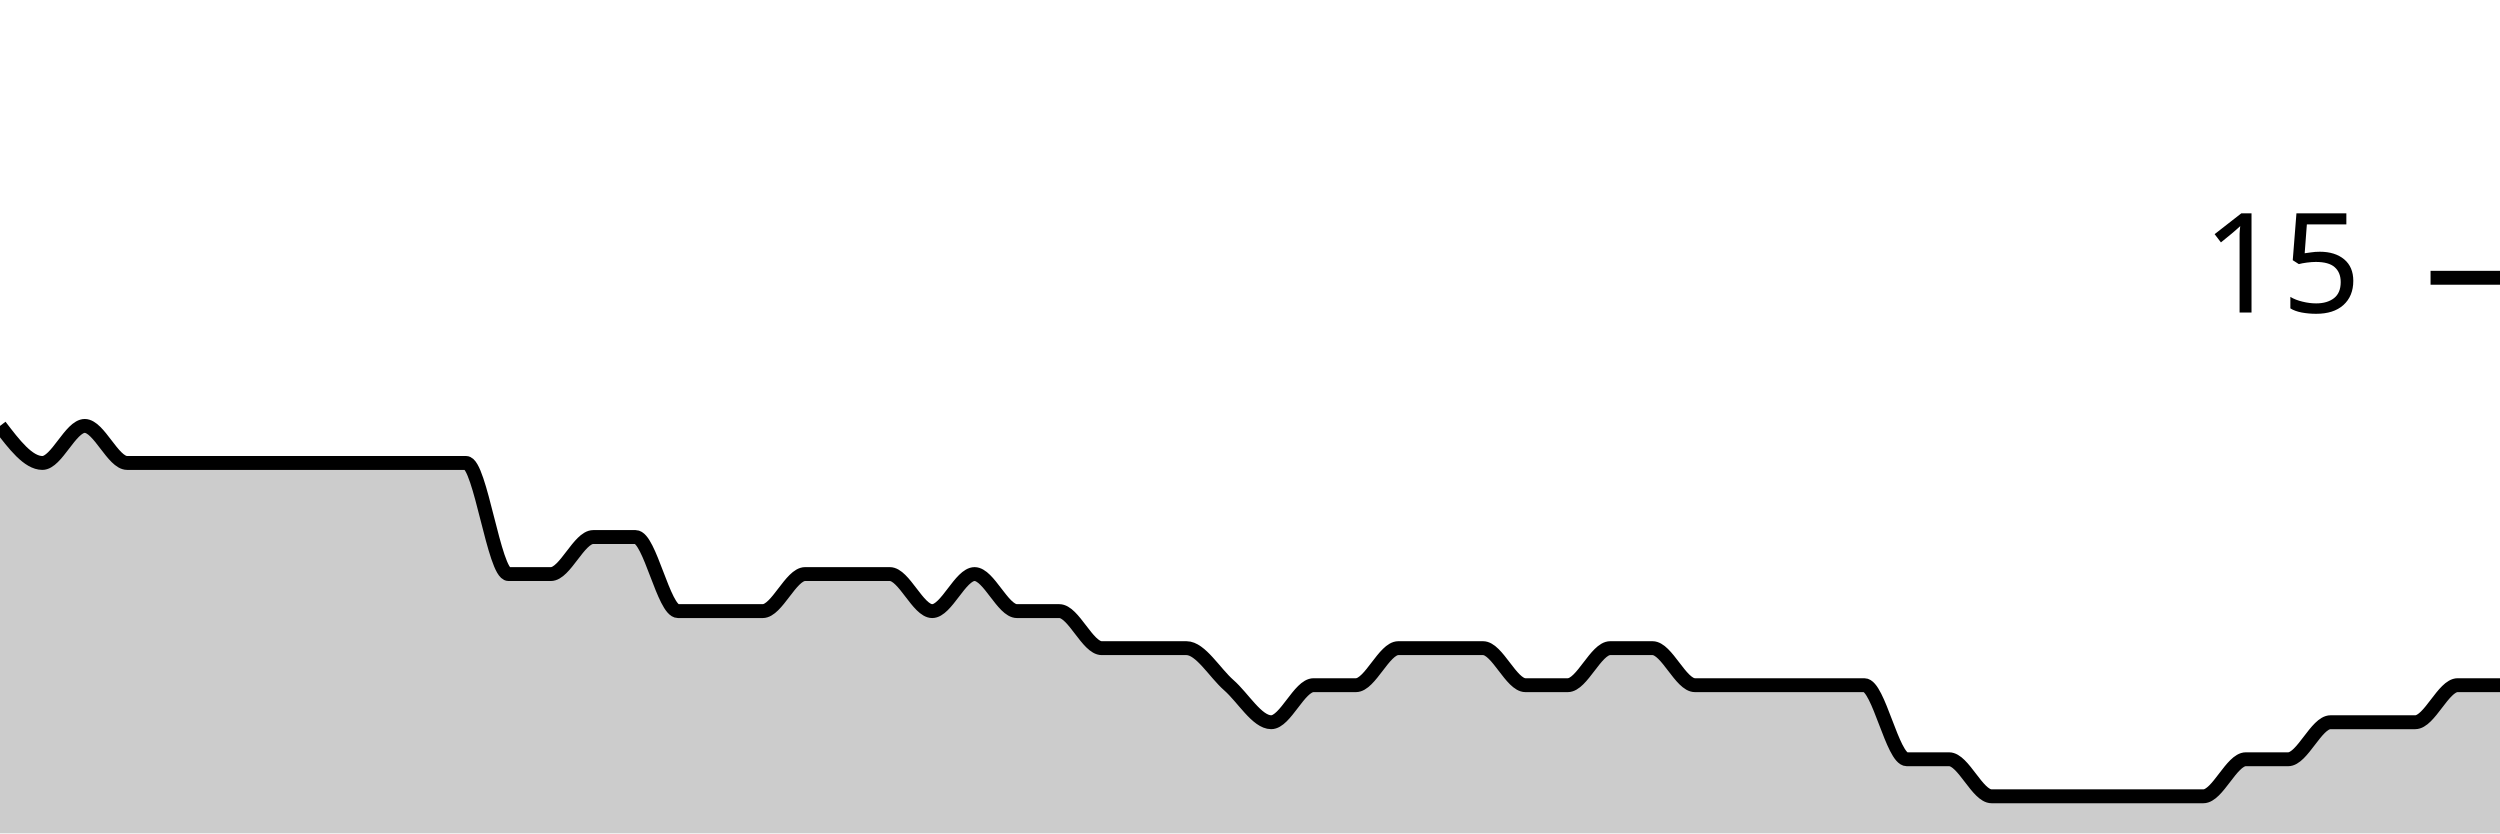
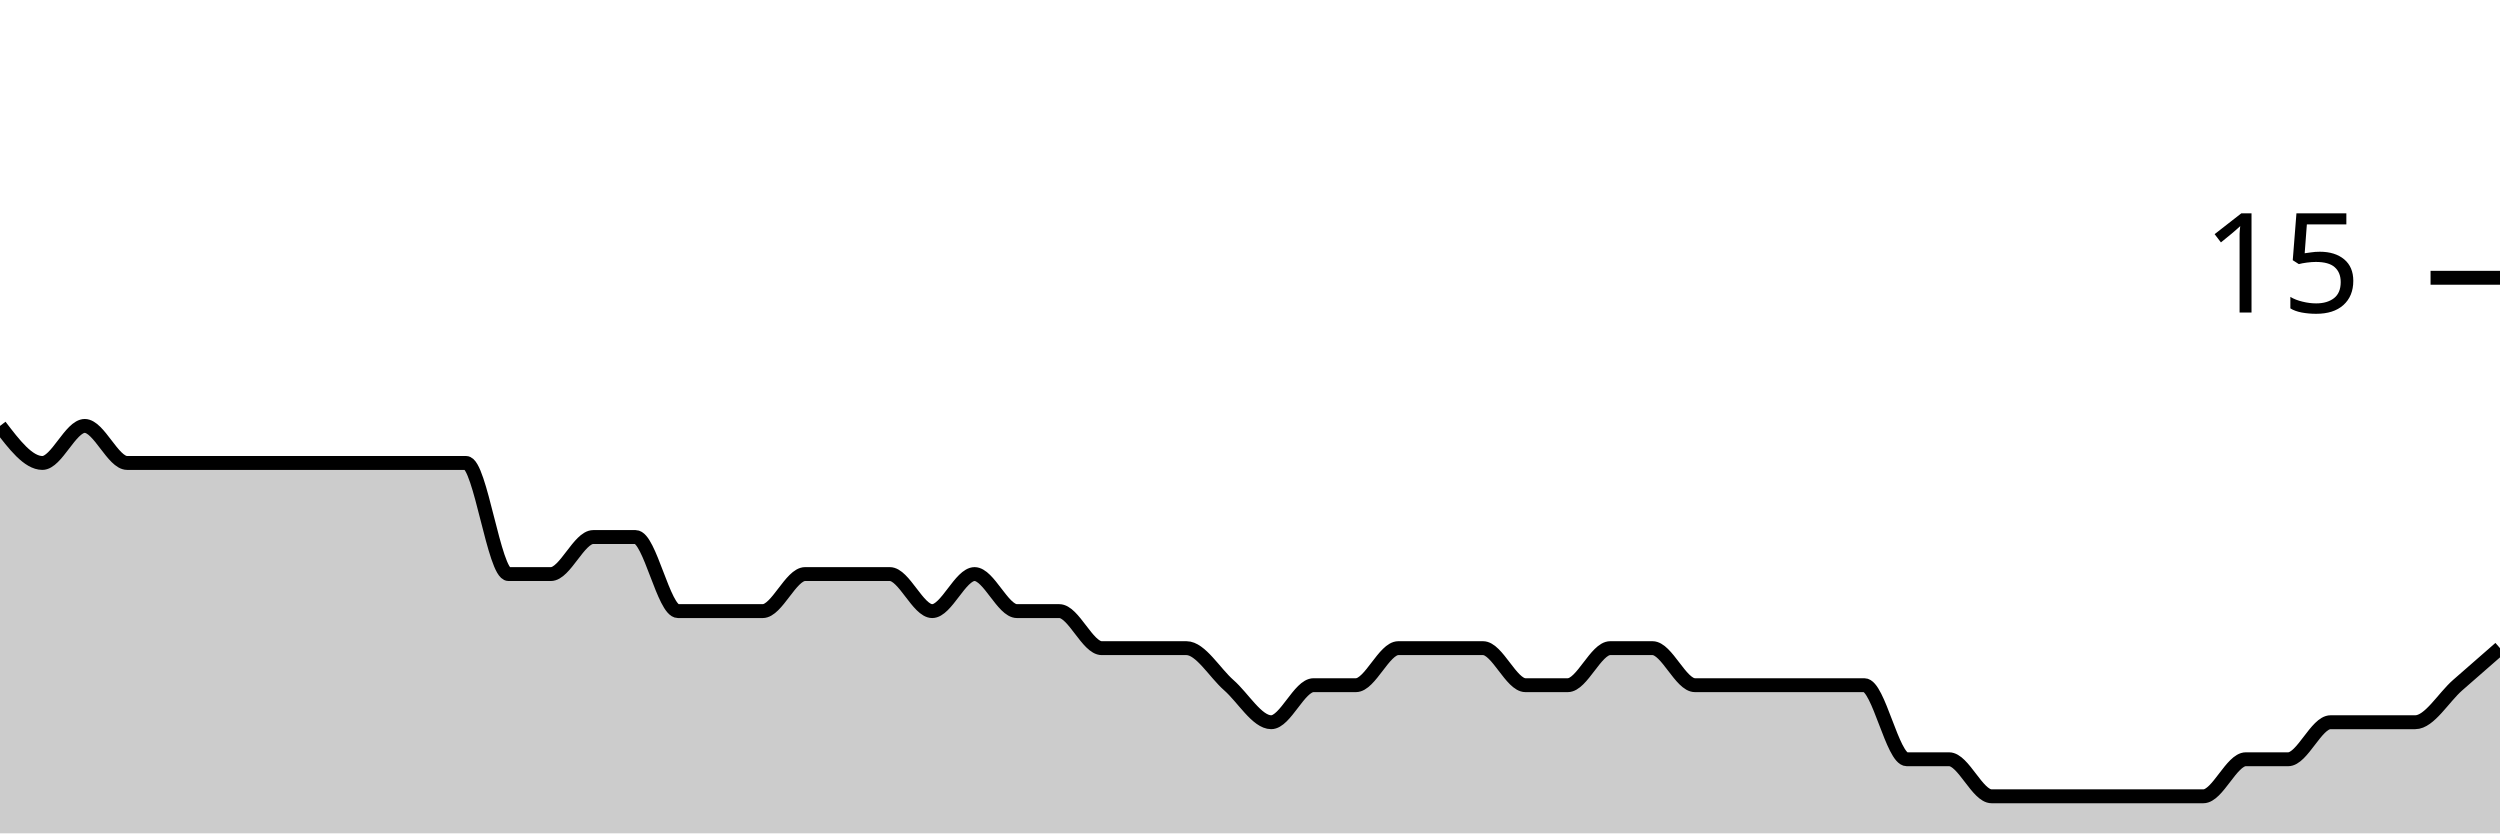
<svg xmlns="http://www.w3.org/2000/svg" viewBox="0 0 180 60">
  <g transform="translate(0,20)">
-     <path class="area" fill="rgba(0, 0, 0, 0.2)" d="M0,10.667C1.017,12,2.034,13.333,3.051,13.333C4.068,13.333,5.085,10.667,6.102,10.667C7.119,10.667,8.136,13.333,9.153,13.333C10.169,13.333,11.186,13.333,12.203,13.333C13.22,13.333,14.237,13.333,15.254,13.333C16.271,13.333,17.288,13.333,18.305,13.333C19.322,13.333,20.339,13.333,21.356,13.333C22.373,13.333,23.39,13.333,24.407,13.333C25.424,13.333,26.441,13.333,27.458,13.333C28.475,13.333,29.492,13.333,30.508,13.333C31.525,13.333,32.542,13.333,33.559,13.333C34.576,13.333,35.593,21.333,36.61,21.333C37.627,21.333,38.644,21.333,39.661,21.333C40.678,21.333,41.695,18.667,42.712,18.667C43.729,18.667,44.746,18.667,45.763,18.667C46.78,18.667,47.797,24,48.814,24C49.831,24,50.847,24,51.864,24C52.881,24,53.898,24,54.915,24C55.932,24,56.949,21.333,57.966,21.333C58.983,21.333,60,21.333,61.017,21.333C62.034,21.333,63.051,21.333,64.068,21.333C65.085,21.333,66.102,24,67.119,24C68.136,24,69.153,21.333,70.169,21.333C71.186,21.333,72.203,24,73.22,24C74.237,24,75.254,24,76.271,24C77.288,24,78.305,26.667,79.322,26.667C80.339,26.667,81.356,26.667,82.373,26.667C83.39,26.667,84.407,26.667,85.424,26.667C86.441,26.667,87.458,28.444,88.475,29.333C89.492,30.222,90.508,32,91.525,32C92.542,32,93.559,29.333,94.576,29.333C95.593,29.333,96.61,29.333,97.627,29.333C98.644,29.333,99.661,26.667,100.678,26.667C101.695,26.667,102.712,26.667,103.729,26.667C104.746,26.667,105.763,26.667,106.78,26.667C107.797,26.667,108.814,29.333,109.831,29.333C110.847,29.333,111.864,29.333,112.881,29.333C113.898,29.333,114.915,26.667,115.932,26.667C116.949,26.667,117.966,26.667,118.983,26.667C120,26.667,121.017,29.333,122.034,29.333C123.051,29.333,124.068,29.333,125.085,29.333C126.102,29.333,127.119,29.333,128.136,29.333C129.153,29.333,130.169,29.333,131.186,29.333C132.203,29.333,133.22,29.333,134.237,29.333C135.254,29.333,136.271,34.667,137.288,34.667C138.305,34.667,139.322,34.667,140.339,34.667C141.356,34.667,142.373,37.333,143.39,37.333C144.407,37.333,145.424,37.333,146.441,37.333C147.458,37.333,148.475,37.333,149.492,37.333C150.508,37.333,151.525,37.333,152.542,37.333C153.559,37.333,154.576,37.333,155.593,37.333C156.61,37.333,157.627,37.333,158.644,37.333C159.661,37.333,160.678,34.667,161.695,34.667C162.712,34.667,163.729,34.667,164.746,34.667C165.763,34.667,166.78,32,167.797,32C168.814,32,169.831,32,170.847,32C171.864,32,172.881,32,173.898,32C174.915,32,175.932,29.333,176.949,29.333C177.966,29.333,178.983,29.333,180,29.333L180,40C178.983,40,177.966,40,176.949,40C175.932,40,174.915,40,173.898,40C172.881,40,171.864,40,170.847,40C169.831,40,168.814,40,167.797,40C166.78,40,165.763,40,164.746,40C163.729,40,162.712,40,161.695,40C160.678,40,159.661,40,158.644,40C157.627,40,156.61,40,155.593,40C154.576,40,153.559,40,152.542,40C151.525,40,150.508,40,149.492,40C148.475,40,147.458,40,146.441,40C145.424,40,144.407,40,143.39,40C142.373,40,141.356,40,140.339,40C139.322,40,138.305,40,137.288,40C136.271,40,135.254,40,134.237,40C133.22,40,132.203,40,131.186,40C130.169,40,129.153,40,128.136,40C127.119,40,126.102,40,125.085,40C124.068,40,123.051,40,122.034,40C121.017,40,120,40,118.983,40C117.966,40,116.949,40,115.932,40C114.915,40,113.898,40,112.881,40C111.864,40,110.847,40,109.831,40C108.814,40,107.797,40,106.78,40C105.763,40,104.746,40,103.729,40C102.712,40,101.695,40,100.678,40C99.661,40,98.644,40,97.627,40C96.61,40,95.593,40,94.576,40C93.559,40,92.542,40,91.525,40C90.508,40,89.492,40,88.475,40C87.458,40,86.441,40,85.424,40C84.407,40,83.39,40,82.373,40C81.356,40,80.339,40,79.322,40C78.305,40,77.288,40,76.271,40C75.254,40,74.237,40,73.22,40C72.203,40,71.186,40,70.169,40C69.153,40,68.136,40,67.119,40C66.102,40,65.085,40,64.068,40C63.051,40,62.034,40,61.017,40C60,40,58.983,40,57.966,40C56.949,40,55.932,40,54.915,40C53.898,40,52.881,40,51.864,40C50.847,40,49.831,40,48.814,40C47.797,40,46.78,40,45.763,40C44.746,40,43.729,40,42.712,40C41.695,40,40.678,40,39.661,40C38.644,40,37.627,40,36.61,40C35.593,40,34.576,40,33.559,40C32.542,40,31.525,40,30.508,40C29.492,40,28.475,40,27.458,40C26.441,40,25.424,40,24.407,40C23.39,40,22.373,40,21.356,40C20.339,40,19.322,40,18.305,40C17.288,40,16.271,40,15.254,40C14.237,40,13.22,40,12.203,40C11.186,40,10.169,40,9.153,40C8.136,40,7.119,40,6.102,40C5.085,40,4.068,40,3.051,40C2.034,40,1.017,40,0,40Z" />
-     <path class="line" stroke="black" fill="none" d="M0,10.667C1.017,12,2.034,13.333,3.051,13.333C4.068,13.333,5.085,10.667,6.102,10.667C7.119,10.667,8.136,13.333,9.153,13.333C10.169,13.333,11.186,13.333,12.203,13.333C13.22,13.333,14.237,13.333,15.254,13.333C16.271,13.333,17.288,13.333,18.305,13.333C19.322,13.333,20.339,13.333,21.356,13.333C22.373,13.333,23.39,13.333,24.407,13.333C25.424,13.333,26.441,13.333,27.458,13.333C28.475,13.333,29.492,13.333,30.508,13.333C31.525,13.333,32.542,13.333,33.559,13.333C34.576,13.333,35.593,21.333,36.61,21.333C37.627,21.333,38.644,21.333,39.661,21.333C40.678,21.333,41.695,18.667,42.712,18.667C43.729,18.667,44.746,18.667,45.763,18.667C46.78,18.667,47.797,24,48.814,24C49.831,24,50.847,24,51.864,24C52.881,24,53.898,24,54.915,24C55.932,24,56.949,21.333,57.966,21.333C58.983,21.333,60,21.333,61.017,21.333C62.034,21.333,63.051,21.333,64.068,21.333C65.085,21.333,66.102,24,67.119,24C68.136,24,69.153,21.333,70.169,21.333C71.186,21.333,72.203,24,73.22,24C74.237,24,75.254,24,76.271,24C77.288,24,78.305,26.667,79.322,26.667C80.339,26.667,81.356,26.667,82.373,26.667C83.39,26.667,84.407,26.667,85.424,26.667C86.441,26.667,87.458,28.444,88.475,29.333C89.492,30.222,90.508,32,91.525,32C92.542,32,93.559,29.333,94.576,29.333C95.593,29.333,96.61,29.333,97.627,29.333C98.644,29.333,99.661,26.667,100.678,26.667C101.695,26.667,102.712,26.667,103.729,26.667C104.746,26.667,105.763,26.667,106.78,26.667C107.797,26.667,108.814,29.333,109.831,29.333C110.847,29.333,111.864,29.333,112.881,29.333C113.898,29.333,114.915,26.667,115.932,26.667C116.949,26.667,117.966,26.667,118.983,26.667C120,26.667,121.017,29.333,122.034,29.333C123.051,29.333,124.068,29.333,125.085,29.333C126.102,29.333,127.119,29.333,128.136,29.333C129.153,29.333,130.169,29.333,131.186,29.333C132.203,29.333,133.22,29.333,134.237,29.333C135.254,29.333,136.271,34.667,137.288,34.667C138.305,34.667,139.322,34.667,140.339,34.667C141.356,34.667,142.373,37.333,143.39,37.333C144.407,37.333,145.424,37.333,146.441,37.333C147.458,37.333,148.475,37.333,149.492,37.333C150.508,37.333,151.525,37.333,152.542,37.333C153.559,37.333,154.576,37.333,155.593,37.333C156.61,37.333,157.627,37.333,158.644,37.333C159.661,37.333,160.678,34.667,161.695,34.667C162.712,34.667,163.729,34.667,164.746,34.667C165.763,34.667,166.78,32,167.797,32C168.814,32,169.831,32,170.847,32C171.864,32,172.881,32,173.898,32C174.915,32,175.932,29.333,176.949,29.333C177.966,29.333,178.983,29.333,180,29.333" />
+     <path class="area" fill="rgba(0, 0, 0, 0.2)" d="M0,10.667C1.017,12,2.034,13.333,3.051,13.333C4.068,13.333,5.085,10.667,6.102,10.667C7.119,10.667,8.136,13.333,9.153,13.333C10.169,13.333,11.186,13.333,12.203,13.333C13.22,13.333,14.237,13.333,15.254,13.333C16.271,13.333,17.288,13.333,18.305,13.333C19.322,13.333,20.339,13.333,21.356,13.333C22.373,13.333,23.39,13.333,24.407,13.333C25.424,13.333,26.441,13.333,27.458,13.333C28.475,13.333,29.492,13.333,30.508,13.333C31.525,13.333,32.542,13.333,33.559,13.333C34.576,13.333,35.593,21.333,36.61,21.333C37.627,21.333,38.644,21.333,39.661,21.333C40.678,21.333,41.695,18.667,42.712,18.667C43.729,18.667,44.746,18.667,45.763,18.667C46.78,18.667,47.797,24,48.814,24C49.831,24,50.847,24,51.864,24C52.881,24,53.898,24,54.915,24C55.932,24,56.949,21.333,57.966,21.333C58.983,21.333,60,21.333,61.017,21.333C62.034,21.333,63.051,21.333,64.068,21.333C65.085,21.333,66.102,24,67.119,24C68.136,24,69.153,21.333,70.169,21.333C71.186,21.333,72.203,24,73.22,24C74.237,24,75.254,24,76.271,24C77.288,24,78.305,26.667,79.322,26.667C80.339,26.667,81.356,26.667,82.373,26.667C83.39,26.667,84.407,26.667,85.424,26.667C86.441,26.667,87.458,28.444,88.475,29.333C89.492,30.222,90.508,32,91.525,32C92.542,32,93.559,29.333,94.576,29.333C95.593,29.333,96.61,29.333,97.627,29.333C98.644,29.333,99.661,26.667,100.678,26.667C101.695,26.667,102.712,26.667,103.729,26.667C104.746,26.667,105.763,26.667,106.78,26.667C107.797,26.667,108.814,29.333,109.831,29.333C110.847,29.333,111.864,29.333,112.881,29.333C113.898,29.333,114.915,26.667,115.932,26.667C116.949,26.667,117.966,26.667,118.983,26.667C120,26.667,121.017,29.333,122.034,29.333C123.051,29.333,124.068,29.333,125.085,29.333C126.102,29.333,127.119,29.333,128.136,29.333C129.153,29.333,130.169,29.333,131.186,29.333C132.203,29.333,133.22,29.333,134.237,29.333C135.254,29.333,136.271,34.667,137.288,34.667C138.305,34.667,139.322,34.667,140.339,34.667C141.356,34.667,142.373,37.333,143.39,37.333C144.407,37.333,145.424,37.333,146.441,37.333C147.458,37.333,148.475,37.333,149.492,37.333C150.508,37.333,151.525,37.333,152.542,37.333C153.559,37.333,154.576,37.333,155.593,37.333C156.61,37.333,157.627,37.333,158.644,37.333C159.661,37.333,160.678,34.667,161.695,34.667C162.712,34.667,163.729,34.667,164.746,34.667C165.763,34.667,166.78,32,167.797,32C168.814,32,169.831,32,170.847,32C171.864,32,172.881,32,173.898,32C174.915,32,175.932,30.222,176.949,29.333C177.966,28.444,178.983,27.556,180,26.667L180,40C178.983,40,177.966,40,176.949,40C175.932,40,174.915,40,173.898,40C172.881,40,171.864,40,170.847,40C169.831,40,168.814,40,167.797,40C166.78,40,165.763,40,164.746,40C163.729,40,162.712,40,161.695,40C160.678,40,159.661,40,158.644,40C157.627,40,156.61,40,155.593,40C154.576,40,153.559,40,152.542,40C151.525,40,150.508,40,149.492,40C148.475,40,147.458,40,146.441,40C145.424,40,144.407,40,143.39,40C142.373,40,141.356,40,140.339,40C139.322,40,138.305,40,137.288,40C136.271,40,135.254,40,134.237,40C133.22,40,132.203,40,131.186,40C130.169,40,129.153,40,128.136,40C127.119,40,126.102,40,125.085,40C124.068,40,123.051,40,122.034,40C121.017,40,120,40,118.983,40C117.966,40,116.949,40,115.932,40C114.915,40,113.898,40,112.881,40C111.864,40,110.847,40,109.831,40C108.814,40,107.797,40,106.78,40C105.763,40,104.746,40,103.729,40C102.712,40,101.695,40,100.678,40C99.661,40,98.644,40,97.627,40C96.61,40,95.593,40,94.576,40C93.559,40,92.542,40,91.525,40C90.508,40,89.492,40,88.475,40C87.458,40,86.441,40,85.424,40C84.407,40,83.39,40,82.373,40C81.356,40,80.339,40,79.322,40C78.305,40,77.288,40,76.271,40C75.254,40,74.237,40,73.22,40C72.203,40,71.186,40,70.169,40C69.153,40,68.136,40,67.119,40C66.102,40,65.085,40,64.068,40C63.051,40,62.034,40,61.017,40C60,40,58.983,40,57.966,40C56.949,40,55.932,40,54.915,40C53.898,40,52.881,40,51.864,40C50.847,40,49.831,40,48.814,40C47.797,40,46.78,40,45.763,40C44.746,40,43.729,40,42.712,40C41.695,40,40.678,40,39.661,40C38.644,40,37.627,40,36.61,40C35.593,40,34.576,40,33.559,40C32.542,40,31.525,40,30.508,40C29.492,40,28.475,40,27.458,40C26.441,40,25.424,40,24.407,40C23.39,40,22.373,40,21.356,40C20.339,40,19.322,40,18.305,40C17.288,40,16.271,40,15.254,40C14.237,40,13.22,40,12.203,40C11.186,40,10.169,40,9.153,40C8.136,40,7.119,40,6.102,40C5.085,40,4.068,40,3.051,40C2.034,40,1.017,40,0,40Z" />
+     <path class="line" stroke="black" fill="none" d="M0,10.667C1.017,12,2.034,13.333,3.051,13.333C4.068,13.333,5.085,10.667,6.102,10.667C7.119,10.667,8.136,13.333,9.153,13.333C10.169,13.333,11.186,13.333,12.203,13.333C13.22,13.333,14.237,13.333,15.254,13.333C16.271,13.333,17.288,13.333,18.305,13.333C19.322,13.333,20.339,13.333,21.356,13.333C22.373,13.333,23.39,13.333,24.407,13.333C25.424,13.333,26.441,13.333,27.458,13.333C28.475,13.333,29.492,13.333,30.508,13.333C31.525,13.333,32.542,13.333,33.559,13.333C34.576,13.333,35.593,21.333,36.61,21.333C37.627,21.333,38.644,21.333,39.661,21.333C40.678,21.333,41.695,18.667,42.712,18.667C43.729,18.667,44.746,18.667,45.763,18.667C46.78,18.667,47.797,24,48.814,24C49.831,24,50.847,24,51.864,24C52.881,24,53.898,24,54.915,24C55.932,24,56.949,21.333,57.966,21.333C58.983,21.333,60,21.333,61.017,21.333C62.034,21.333,63.051,21.333,64.068,21.333C65.085,21.333,66.102,24,67.119,24C68.136,24,69.153,21.333,70.169,21.333C71.186,21.333,72.203,24,73.22,24C74.237,24,75.254,24,76.271,24C77.288,24,78.305,26.667,79.322,26.667C80.339,26.667,81.356,26.667,82.373,26.667C83.39,26.667,84.407,26.667,85.424,26.667C86.441,26.667,87.458,28.444,88.475,29.333C89.492,30.222,90.508,32,91.525,32C92.542,32,93.559,29.333,94.576,29.333C95.593,29.333,96.61,29.333,97.627,29.333C98.644,29.333,99.661,26.667,100.678,26.667C101.695,26.667,102.712,26.667,103.729,26.667C104.746,26.667,105.763,26.667,106.78,26.667C107.797,26.667,108.814,29.333,109.831,29.333C110.847,29.333,111.864,29.333,112.881,29.333C113.898,29.333,114.915,26.667,115.932,26.667C116.949,26.667,117.966,26.667,118.983,26.667C120,26.667,121.017,29.333,122.034,29.333C123.051,29.333,124.068,29.333,125.085,29.333C126.102,29.333,127.119,29.333,128.136,29.333C129.153,29.333,130.169,29.333,131.186,29.333C132.203,29.333,133.22,29.333,134.237,29.333C135.254,29.333,136.271,34.667,137.288,34.667C138.305,34.667,139.322,34.667,140.339,34.667C141.356,34.667,142.373,37.333,143.39,37.333C144.407,37.333,145.424,37.333,146.441,37.333C147.458,37.333,148.475,37.333,149.492,37.333C150.508,37.333,151.525,37.333,152.542,37.333C153.559,37.333,154.576,37.333,155.593,37.333C156.61,37.333,157.627,37.333,158.644,37.333C159.661,37.333,160.678,34.667,161.695,34.667C162.712,34.667,163.729,34.667,164.746,34.667C165.763,34.667,166.78,32,167.797,32C168.814,32,169.831,32,170.847,32C171.864,32,172.881,32,173.898,32C174.915,32,175.932,30.222,176.949,29.333C177.966,28.444,178.983,27.556,180,26.667" />
    <path class="axis-ceiling" stroke-width="1" stroke="black" fill="none" d="M175,0L180,0" />
    <text class="axis-ceiling-label" font-family="sans-serif" text-anchor="end" font-size="10px" x="170" y="2.5">15</text>
  </g>
</svg>
